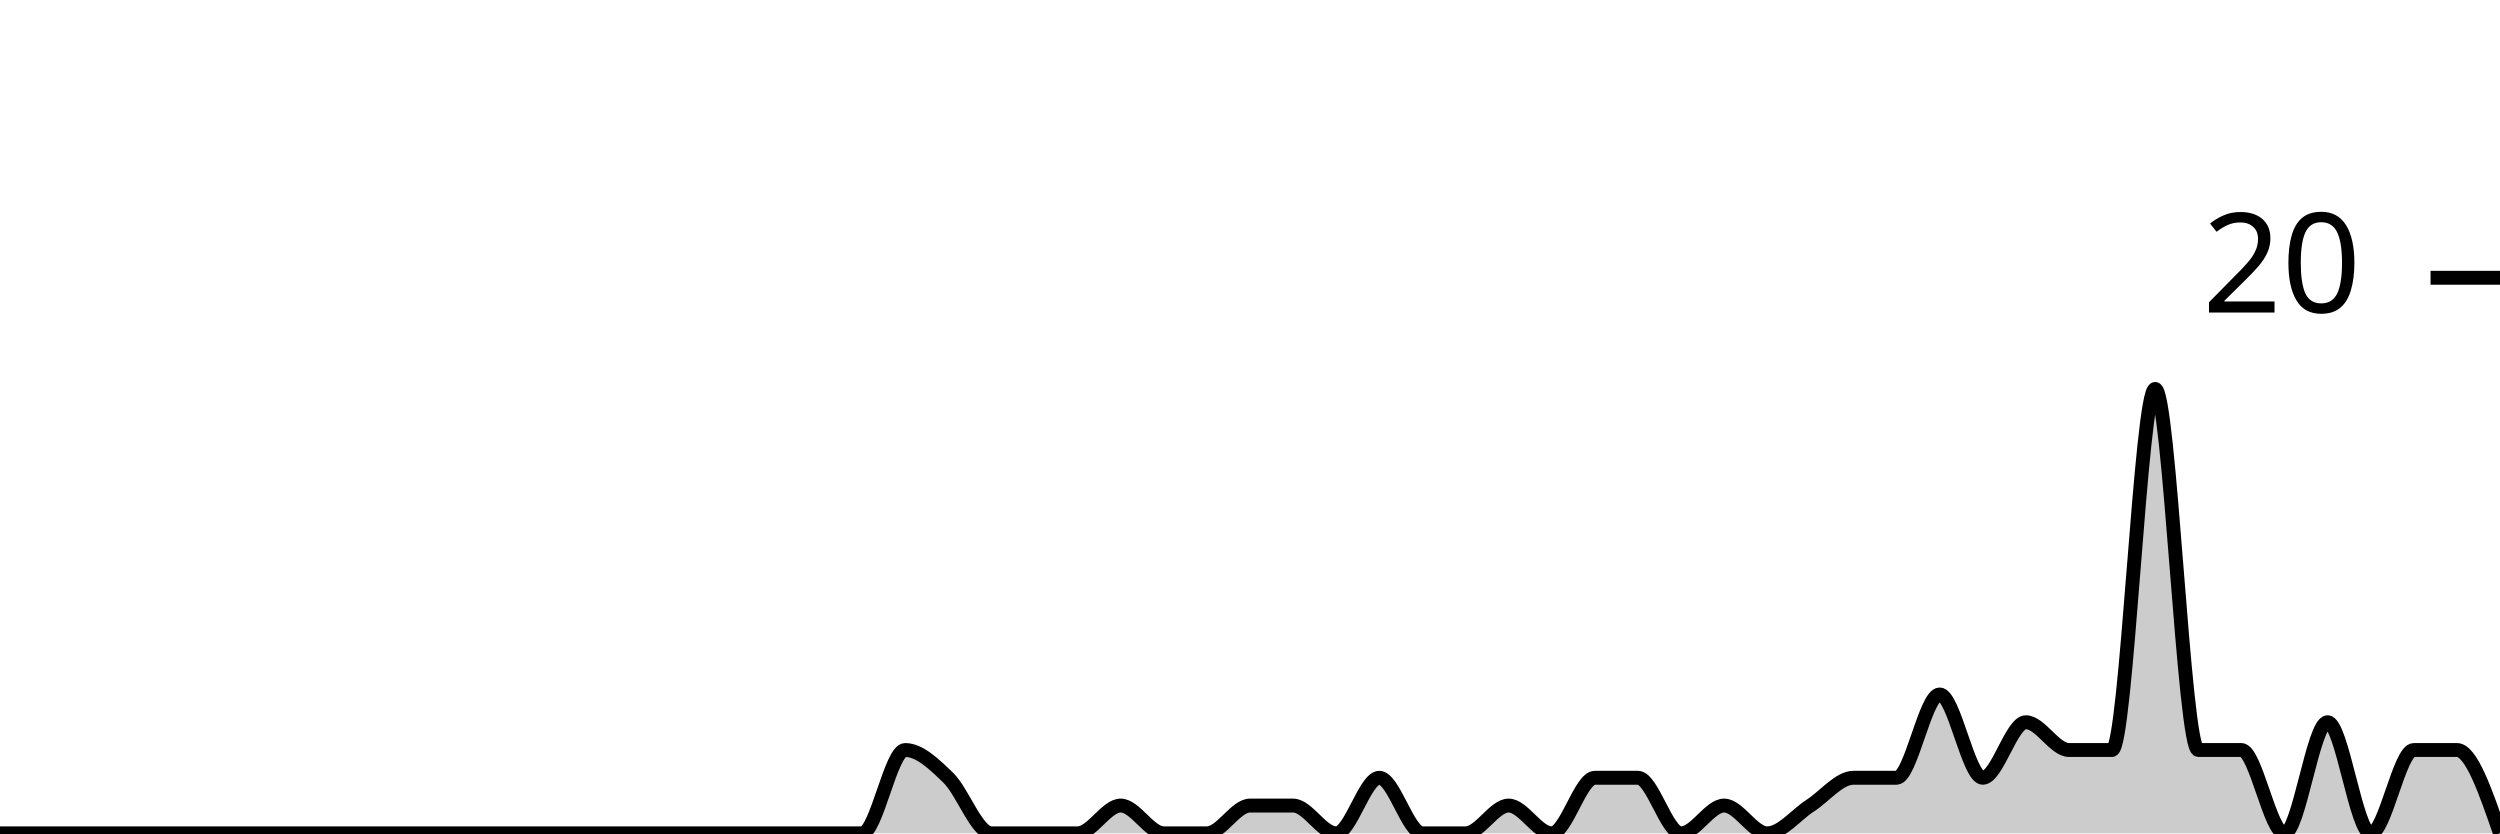
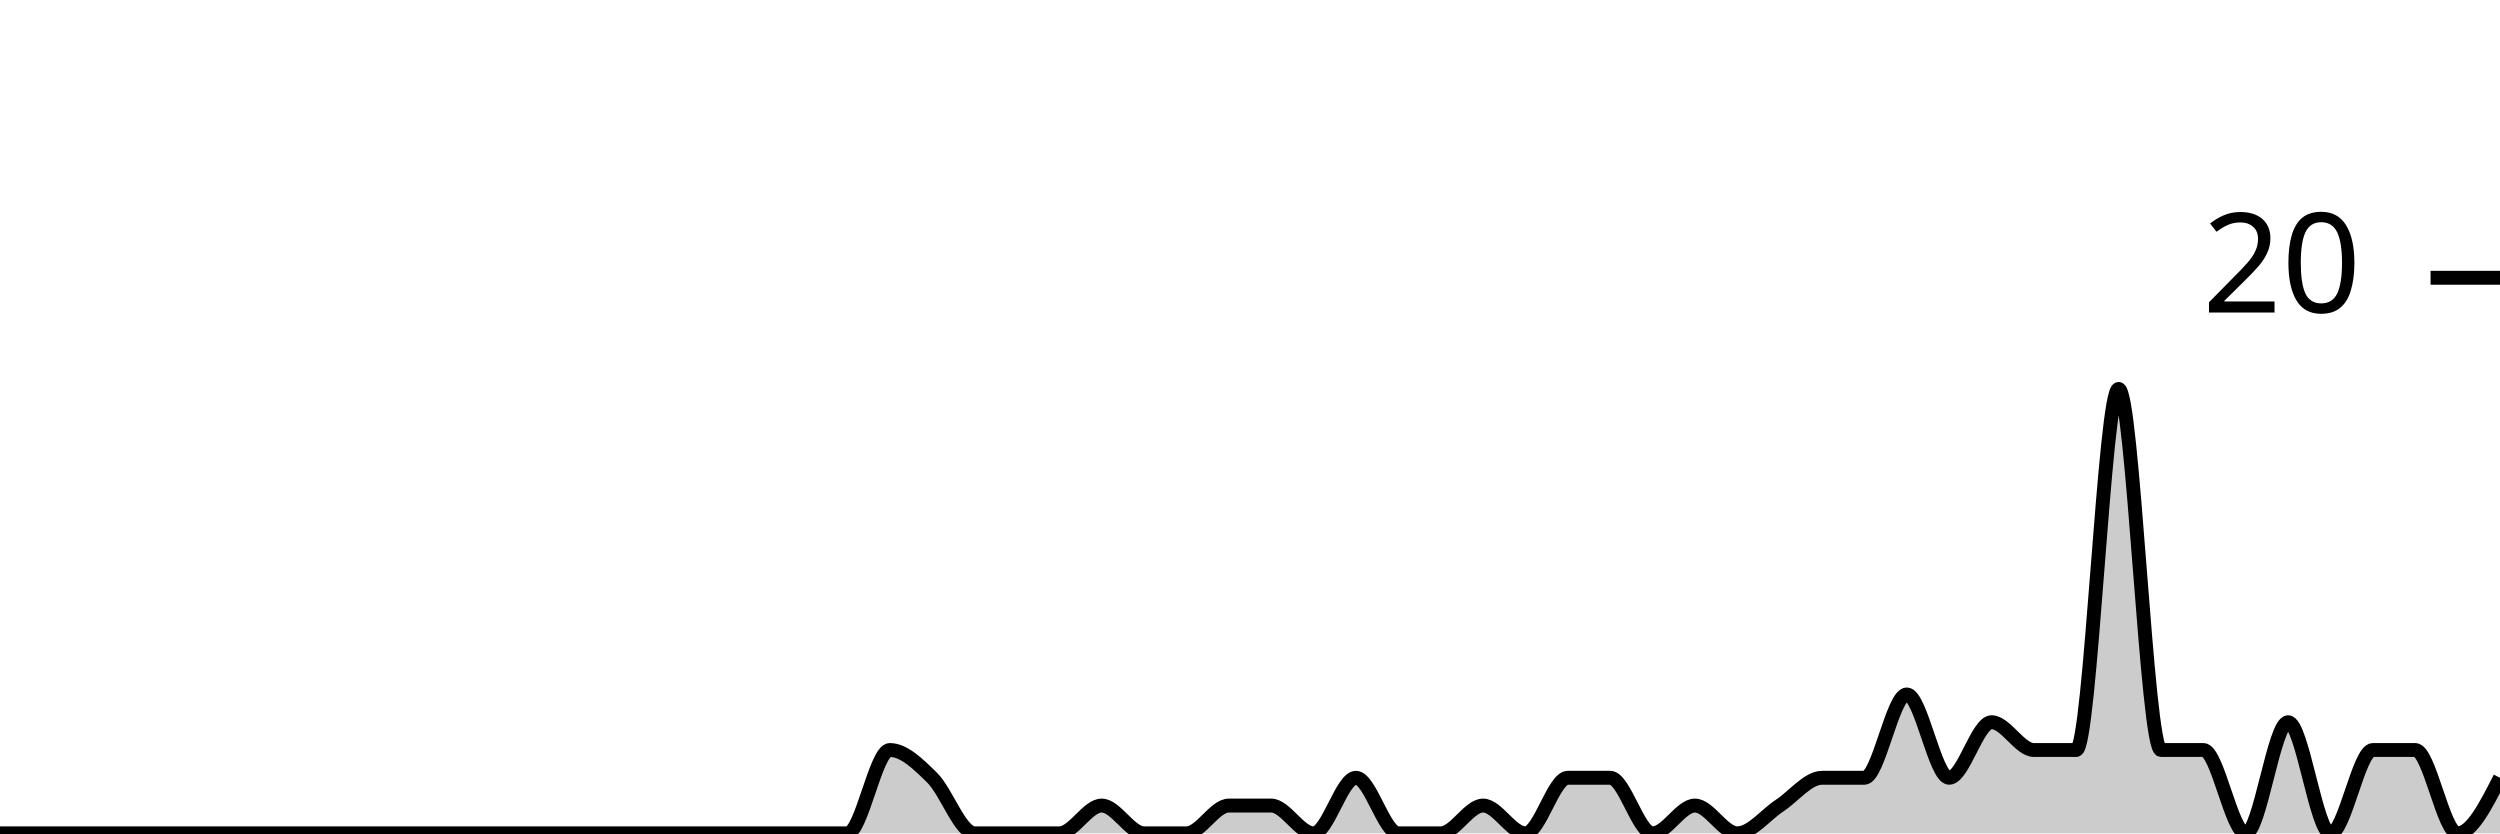
<svg xmlns="http://www.w3.org/2000/svg" viewBox="0 0 180 60">
  <g transform="translate(0,20)">
-     <path class="area" fill="rgba(0, 0, 0, 0.2)" d="M0,40C1.034,40,2.069,40,3.103,40C4.138,40,5.172,40,6.207,40C7.241,40,8.276,40,9.31,40C10.345,40,11.379,40,12.414,40C13.448,40,14.483,40,15.517,40C16.552,40,17.586,40,18.621,40C19.655,40,20.69,40,21.724,40C22.759,40,23.793,40,24.828,40C25.862,40,26.897,40,27.931,40C28.966,40,30,40,31.034,40C32.069,40,33.103,40,34.138,40C35.172,40,36.207,40,37.241,40C38.276,40,39.31,40,40.345,40C41.379,40,42.414,40,43.448,40C44.483,40,45.517,40,46.552,40C47.586,40,48.621,40,49.655,40C50.69,40,51.724,40,52.759,40C53.793,40,54.828,40,55.862,40C56.897,40,57.931,40,58.966,40C60,40,61.034,40,62.069,40C63.103,40,64.138,34,65.172,34C66.207,34,67.241,35,68.276,36C69.31,37,70.345,40,71.379,40C72.414,40,73.448,40,74.483,40C75.517,40,76.552,40,77.586,40C78.621,40,79.655,38,80.69,38C81.724,38,82.759,40,83.793,40C84.828,40,85.862,40,86.897,40C87.931,40,88.966,38,90,38C91.034,38,92.069,38,93.103,38C94.138,38,95.172,40,96.207,40C97.241,40,98.276,36,99.31,36C100.345,36,101.379,40,102.414,40C103.448,40,104.483,40,105.517,40C106.552,40,107.586,38,108.621,38C109.655,38,110.69,40,111.724,40C112.759,40,113.793,36,114.828,36C115.862,36,116.897,36,117.931,36C118.966,36,120,40,121.034,40C122.069,40,123.103,38,124.138,38C125.172,38,126.207,40,127.241,40C128.276,40,129.31,38.667,130.345,38C131.379,37.333,132.414,36,133.448,36C134.483,36,135.517,36,136.552,36C137.586,36,138.621,30,139.655,30C140.69,30,141.724,36,142.759,36C143.793,36,144.828,32,145.862,32C146.897,32,147.931,34,148.966,34C150,34,151.034,34,152.069,34C153.103,34,154.138,8,155.172,8C156.207,8,157.241,34,158.276,34C159.31,34,160.345,34,161.379,34C162.414,34,163.448,40,164.483,40C165.517,40,166.552,32,167.586,32C168.621,32,169.655,40,170.69,40C171.724,40,172.759,34,173.793,34C174.828,34,175.862,34,176.897,34C177.931,34,178.966,37,180,40L180,40C178.966,40,177.931,40,176.897,40C175.862,40,174.828,40,173.793,40C172.759,40,171.724,40,170.69,40C169.655,40,168.621,40,167.586,40C166.552,40,165.517,40,164.483,40C163.448,40,162.414,40,161.379,40C160.345,40,159.31,40,158.276,40C157.241,40,156.207,40,155.172,40C154.138,40,153.103,40,152.069,40C151.034,40,150,40,148.966,40C147.931,40,146.897,40,145.862,40C144.828,40,143.793,40,142.759,40C141.724,40,140.69,40,139.655,40C138.621,40,137.586,40,136.552,40C135.517,40,134.483,40,133.448,40C132.414,40,131.379,40,130.345,40C129.31,40,128.276,40,127.241,40C126.207,40,125.172,40,124.138,40C123.103,40,122.069,40,121.034,40C120,40,118.966,40,117.931,40C116.897,40,115.862,40,114.828,40C113.793,40,112.759,40,111.724,40C110.69,40,109.655,40,108.621,40C107.586,40,106.552,40,105.517,40C104.483,40,103.448,40,102.414,40C101.379,40,100.345,40,99.31,40C98.276,40,97.241,40,96.207,40C95.172,40,94.138,40,93.103,40C92.069,40,91.034,40,90,40C88.966,40,87.931,40,86.897,40C85.862,40,84.828,40,83.793,40C82.759,40,81.724,40,80.69,40C79.655,40,78.621,40,77.586,40C76.552,40,75.517,40,74.483,40C73.448,40,72.414,40,71.379,40C70.345,40,69.31,40,68.276,40C67.241,40,66.207,40,65.172,40C64.138,40,63.103,40,62.069,40C61.034,40,60,40,58.966,40C57.931,40,56.897,40,55.862,40C54.828,40,53.793,40,52.759,40C51.724,40,50.69,40,49.655,40C48.621,40,47.586,40,46.552,40C45.517,40,44.483,40,43.448,40C42.414,40,41.379,40,40.345,40C39.31,40,38.276,40,37.241,40C36.207,40,35.172,40,34.138,40C33.103,40,32.069,40,31.034,40C30,40,28.966,40,27.931,40C26.897,40,25.862,40,24.828,40C23.793,40,22.759,40,21.724,40C20.69,40,19.655,40,18.621,40C17.586,40,16.552,40,15.517,40C14.483,40,13.448,40,12.414,40C11.379,40,10.345,40,9.31,40C8.276,40,7.241,40,6.207,40C5.172,40,4.138,40,3.103,40C2.069,40,1.034,40,0,40Z" />
-     <path class="line" stroke="black" fill="none" d="M0,40C1.034,40,2.069,40,3.103,40C4.138,40,5.172,40,6.207,40C7.241,40,8.276,40,9.31,40C10.345,40,11.379,40,12.414,40C13.448,40,14.483,40,15.517,40C16.552,40,17.586,40,18.621,40C19.655,40,20.69,40,21.724,40C22.759,40,23.793,40,24.828,40C25.862,40,26.897,40,27.931,40C28.966,40,30,40,31.034,40C32.069,40,33.103,40,34.138,40C35.172,40,36.207,40,37.241,40C38.276,40,39.31,40,40.345,40C41.379,40,42.414,40,43.448,40C44.483,40,45.517,40,46.552,40C47.586,40,48.621,40,49.655,40C50.69,40,51.724,40,52.759,40C53.793,40,54.828,40,55.862,40C56.897,40,57.931,40,58.966,40C60,40,61.034,40,62.069,40C63.103,40,64.138,34,65.172,34C66.207,34,67.241,35,68.276,36C69.31,37,70.345,40,71.379,40C72.414,40,73.448,40,74.483,40C75.517,40,76.552,40,77.586,40C78.621,40,79.655,38,80.69,38C81.724,38,82.759,40,83.793,40C84.828,40,85.862,40,86.897,40C87.931,40,88.966,38,90,38C91.034,38,92.069,38,93.103,38C94.138,38,95.172,40,96.207,40C97.241,40,98.276,36,99.31,36C100.345,36,101.379,40,102.414,40C103.448,40,104.483,40,105.517,40C106.552,40,107.586,38,108.621,38C109.655,38,110.69,40,111.724,40C112.759,40,113.793,36,114.828,36C115.862,36,116.897,36,117.931,36C118.966,36,120,40,121.034,40C122.069,40,123.103,38,124.138,38C125.172,38,126.207,40,127.241,40C128.276,40,129.31,38.667,130.345,38C131.379,37.333,132.414,36,133.448,36C134.483,36,135.517,36,136.552,36C137.586,36,138.621,30,139.655,30C140.69,30,141.724,36,142.759,36C143.793,36,144.828,32,145.862,32C146.897,32,147.931,34,148.966,34C150,34,151.034,34,152.069,34C153.103,34,154.138,8,155.172,8C156.207,8,157.241,34,158.276,34C159.31,34,160.345,34,161.379,34C162.414,34,163.448,40,164.483,40C165.517,40,166.552,32,167.586,32C168.621,32,169.655,40,170.69,40C171.724,40,172.759,34,173.793,34C174.828,34,175.862,34,176.897,34C177.931,34,178.966,37,180,40" />
+     <path class="area" fill="rgba(0, 0, 0, 0.2)" d="M0,40C1.017,40,2.034,40,3.051,40C4.068,40,5.085,40,6.102,40C7.119,40,8.136,40,9.153,40C10.169,40,11.186,40,12.203,40C13.22,40,14.237,40,15.254,40C16.271,40,17.288,40,18.305,40C19.322,40,20.339,40,21.356,40C22.373,40,23.39,40,24.407,40C25.424,40,26.441,40,27.458,40C28.475,40,29.492,40,30.508,40C31.525,40,32.542,40,33.559,40C34.576,40,35.593,40,36.61,40C37.627,40,38.644,40,39.661,40C40.678,40,41.695,40,42.712,40C43.729,40,44.746,40,45.763,40C46.78,40,47.797,40,48.814,40C49.831,40,50.847,40,51.864,40C52.881,40,53.898,40,54.915,40C55.932,40,56.949,40,57.966,40C58.983,40,60,40,61.017,40C62.034,40,63.051,34,64.068,34C65.085,34,66.102,35,67.119,36C68.136,37,69.153,40,70.169,40C71.186,40,72.203,40,73.22,40C74.237,40,75.254,40,76.271,40C77.288,40,78.305,38,79.322,38C80.339,38,81.356,40,82.373,40C83.39,40,84.407,40,85.424,40C86.441,40,87.458,38,88.475,38C89.492,38,90.508,38,91.525,38C92.542,38,93.559,40,94.576,40C95.593,40,96.61,36,97.627,36C98.644,36,99.661,40,100.678,40C101.695,40,102.712,40,103.729,40C104.746,40,105.763,38,106.78,38C107.797,38,108.814,40,109.831,40C110.847,40,111.864,36,112.881,36C113.898,36,114.915,36,115.932,36C116.949,36,117.966,40,118.983,40C120,40,121.017,38,122.034,38C123.051,38,124.068,40,125.085,40C126.102,40,127.119,38.667,128.136,38C129.153,37.333,130.169,36,131.186,36C132.203,36,133.22,36,134.237,36C135.254,36,136.271,30,137.288,30C138.305,30,139.322,36,140.339,36C141.356,36,142.373,32,143.39,32C144.407,32,145.424,34,146.441,34C147.458,34,148.475,34,149.492,34C150.508,34,151.525,8,152.542,8C153.559,8,154.576,34,155.593,34C156.61,34,157.627,34,158.644,34C159.661,34,160.678,40,161.695,40C162.712,40,163.729,32,164.746,32C165.763,32,166.78,40,167.797,40C168.814,40,169.831,34,170.847,34C171.864,34,172.881,34,173.898,34C174.915,34,175.932,40,176.949,40C177.966,40,178.983,38,180,36L180,40C178.983,40,177.966,40,176.949,40C175.932,40,174.915,40,173.898,40C172.881,40,171.864,40,170.847,40C169.831,40,168.814,40,167.797,40C166.78,40,165.763,40,164.746,40C163.729,40,162.712,40,161.695,40C160.678,40,159.661,40,158.644,40C157.627,40,156.61,40,155.593,40C154.576,40,153.559,40,152.542,40C151.525,40,150.508,40,149.492,40C148.475,40,147.458,40,146.441,40C145.424,40,144.407,40,143.39,40C142.373,40,141.356,40,140.339,40C139.322,40,138.305,40,137.288,40C136.271,40,135.254,40,134.237,40C133.22,40,132.203,40,131.186,40C130.169,40,129.153,40,128.136,40C127.119,40,126.102,40,125.085,40C124.068,40,123.051,40,122.034,40C121.017,40,120,40,118.983,40C117.966,40,116.949,40,115.932,40C114.915,40,113.898,40,112.881,40C111.864,40,110.847,40,109.831,40C108.814,40,107.797,40,106.78,40C105.763,40,104.746,40,103.729,40C102.712,40,101.695,40,100.678,40C99.661,40,98.644,40,97.627,40C96.61,40,95.593,40,94.576,40C93.559,40,92.542,40,91.525,40C90.508,40,89.492,40,88.475,40C87.458,40,86.441,40,85.424,40C84.407,40,83.39,40,82.373,40C81.356,40,80.339,40,79.322,40C78.305,40,77.288,40,76.271,40C75.254,40,74.237,40,73.22,40C72.203,40,71.186,40,70.169,40C69.153,40,68.136,40,67.119,40C66.102,40,65.085,40,64.068,40C63.051,40,62.034,40,61.017,40C60,40,58.983,40,57.966,40C56.949,40,55.932,40,54.915,40C53.898,40,52.881,40,51.864,40C50.847,40,49.831,40,48.814,40C47.797,40,46.78,40,45.763,40C44.746,40,43.729,40,42.712,40C41.695,40,40.678,40,39.661,40C38.644,40,37.627,40,36.61,40C35.593,40,34.576,40,33.559,40C32.542,40,31.525,40,30.508,40C29.492,40,28.475,40,27.458,40C26.441,40,25.424,40,24.407,40C23.39,40,22.373,40,21.356,40C20.339,40,19.322,40,18.305,40C17.288,40,16.271,40,15.254,40C14.237,40,13.22,40,12.203,40C11.186,40,10.169,40,9.153,40C8.136,40,7.119,40,6.102,40C5.085,40,4.068,40,3.051,40C2.034,40,1.017,40,0,40Z" />
+     <path class="line" stroke="black" fill="none" d="M0,40C1.017,40,2.034,40,3.051,40C4.068,40,5.085,40,6.102,40C7.119,40,8.136,40,9.153,40C10.169,40,11.186,40,12.203,40C13.22,40,14.237,40,15.254,40C16.271,40,17.288,40,18.305,40C19.322,40,20.339,40,21.356,40C22.373,40,23.39,40,24.407,40C25.424,40,26.441,40,27.458,40C28.475,40,29.492,40,30.508,40C31.525,40,32.542,40,33.559,40C34.576,40,35.593,40,36.61,40C37.627,40,38.644,40,39.661,40C40.678,40,41.695,40,42.712,40C43.729,40,44.746,40,45.763,40C46.78,40,47.797,40,48.814,40C49.831,40,50.847,40,51.864,40C52.881,40,53.898,40,54.915,40C55.932,40,56.949,40,57.966,40C58.983,40,60,40,61.017,40C62.034,40,63.051,34,64.068,34C65.085,34,66.102,35,67.119,36C68.136,37,69.153,40,70.169,40C71.186,40,72.203,40,73.22,40C74.237,40,75.254,40,76.271,40C77.288,40,78.305,38,79.322,38C80.339,38,81.356,40,82.373,40C83.39,40,84.407,40,85.424,40C86.441,40,87.458,38,88.475,38C89.492,38,90.508,38,91.525,38C92.542,38,93.559,40,94.576,40C95.593,40,96.61,36,97.627,36C98.644,36,99.661,40,100.678,40C101.695,40,102.712,40,103.729,40C104.746,40,105.763,38,106.78,38C107.797,38,108.814,40,109.831,40C110.847,40,111.864,36,112.881,36C113.898,36,114.915,36,115.932,36C116.949,36,117.966,40,118.983,40C120,40,121.017,38,122.034,38C123.051,38,124.068,40,125.085,40C126.102,40,127.119,38.667,128.136,38C129.153,37.333,130.169,36,131.186,36C132.203,36,133.22,36,134.237,36C135.254,36,136.271,30,137.288,30C138.305,30,139.322,36,140.339,36C141.356,36,142.373,32,143.39,32C144.407,32,145.424,34,146.441,34C147.458,34,148.475,34,149.492,34C150.508,34,151.525,8,152.542,8C153.559,8,154.576,34,155.593,34C156.61,34,157.627,34,158.644,34C159.661,34,160.678,40,161.695,40C162.712,40,163.729,32,164.746,32C165.763,32,166.78,40,167.797,40C168.814,40,169.831,34,170.847,34C171.864,34,172.881,34,173.898,34C174.915,34,175.932,40,176.949,40C177.966,40,178.983,38,180,36" />
    <path class="axis-ceiling" stroke-width="1" stroke="black" fill="none" d="M175,0L180,0" />
    <text class="axis-ceiling-label" font-family="sans-serif" text-anchor="end" font-size="10px" x="170" y="2.5">20</text>
  </g>
</svg>
